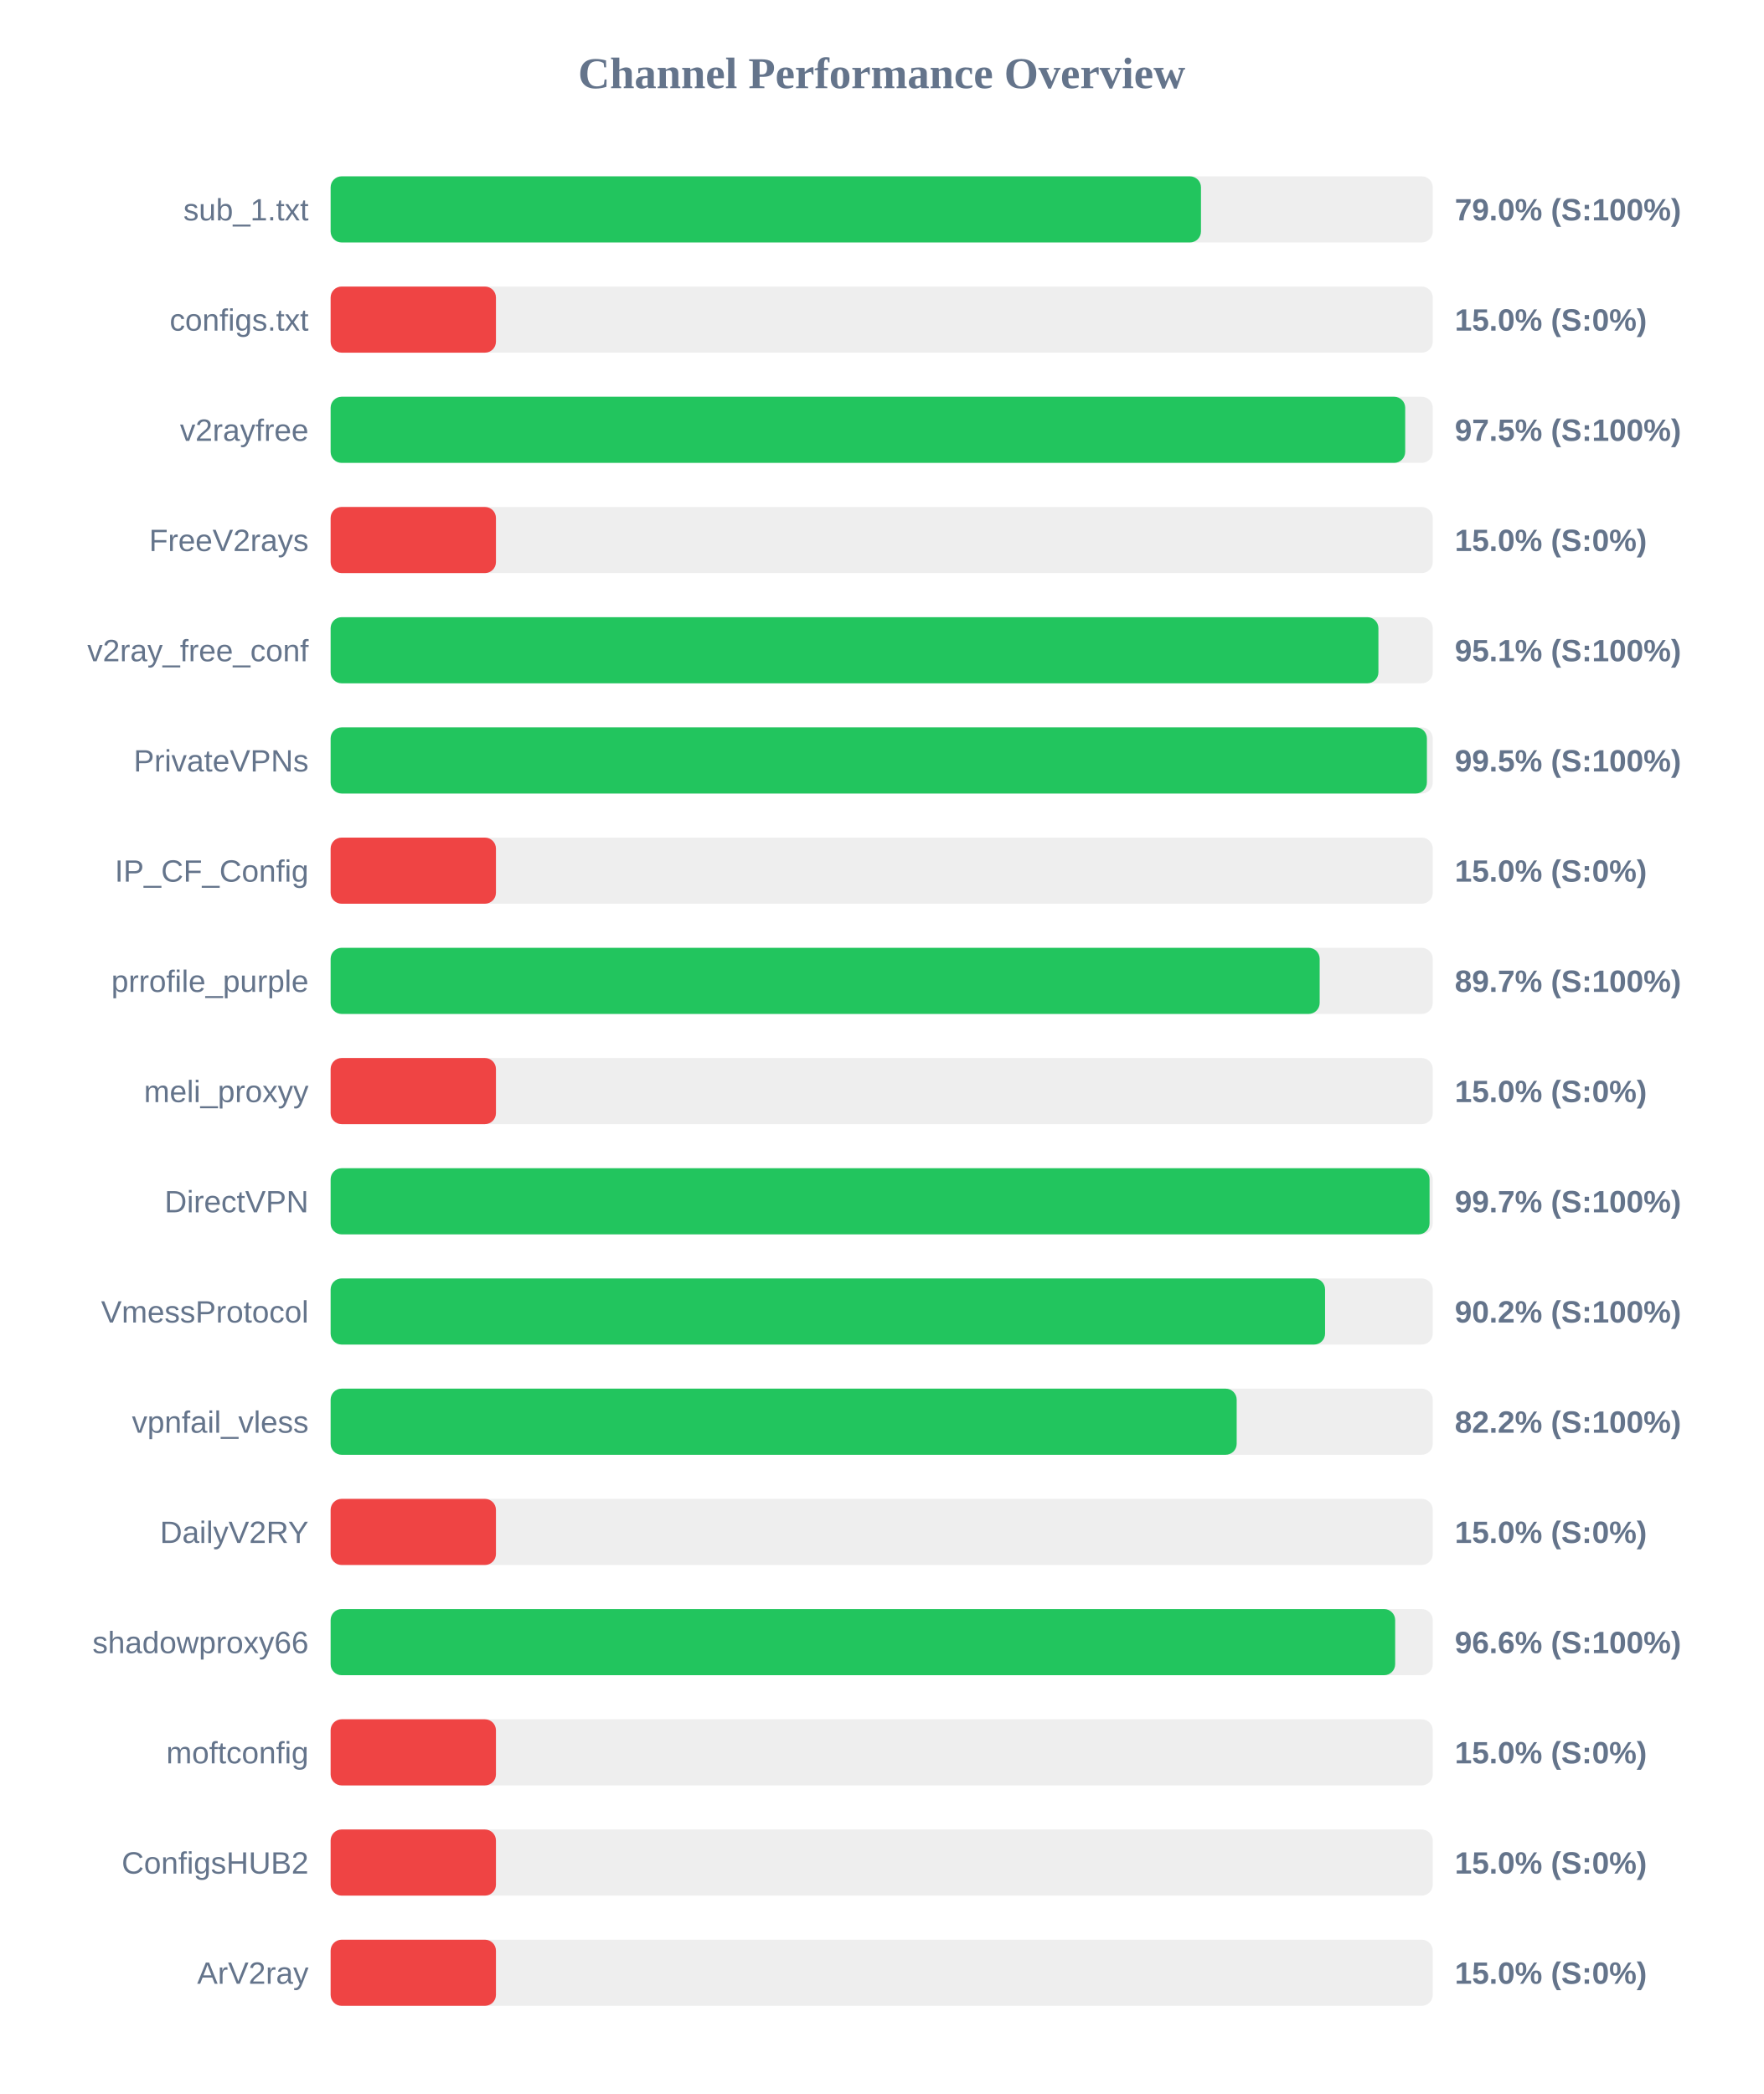
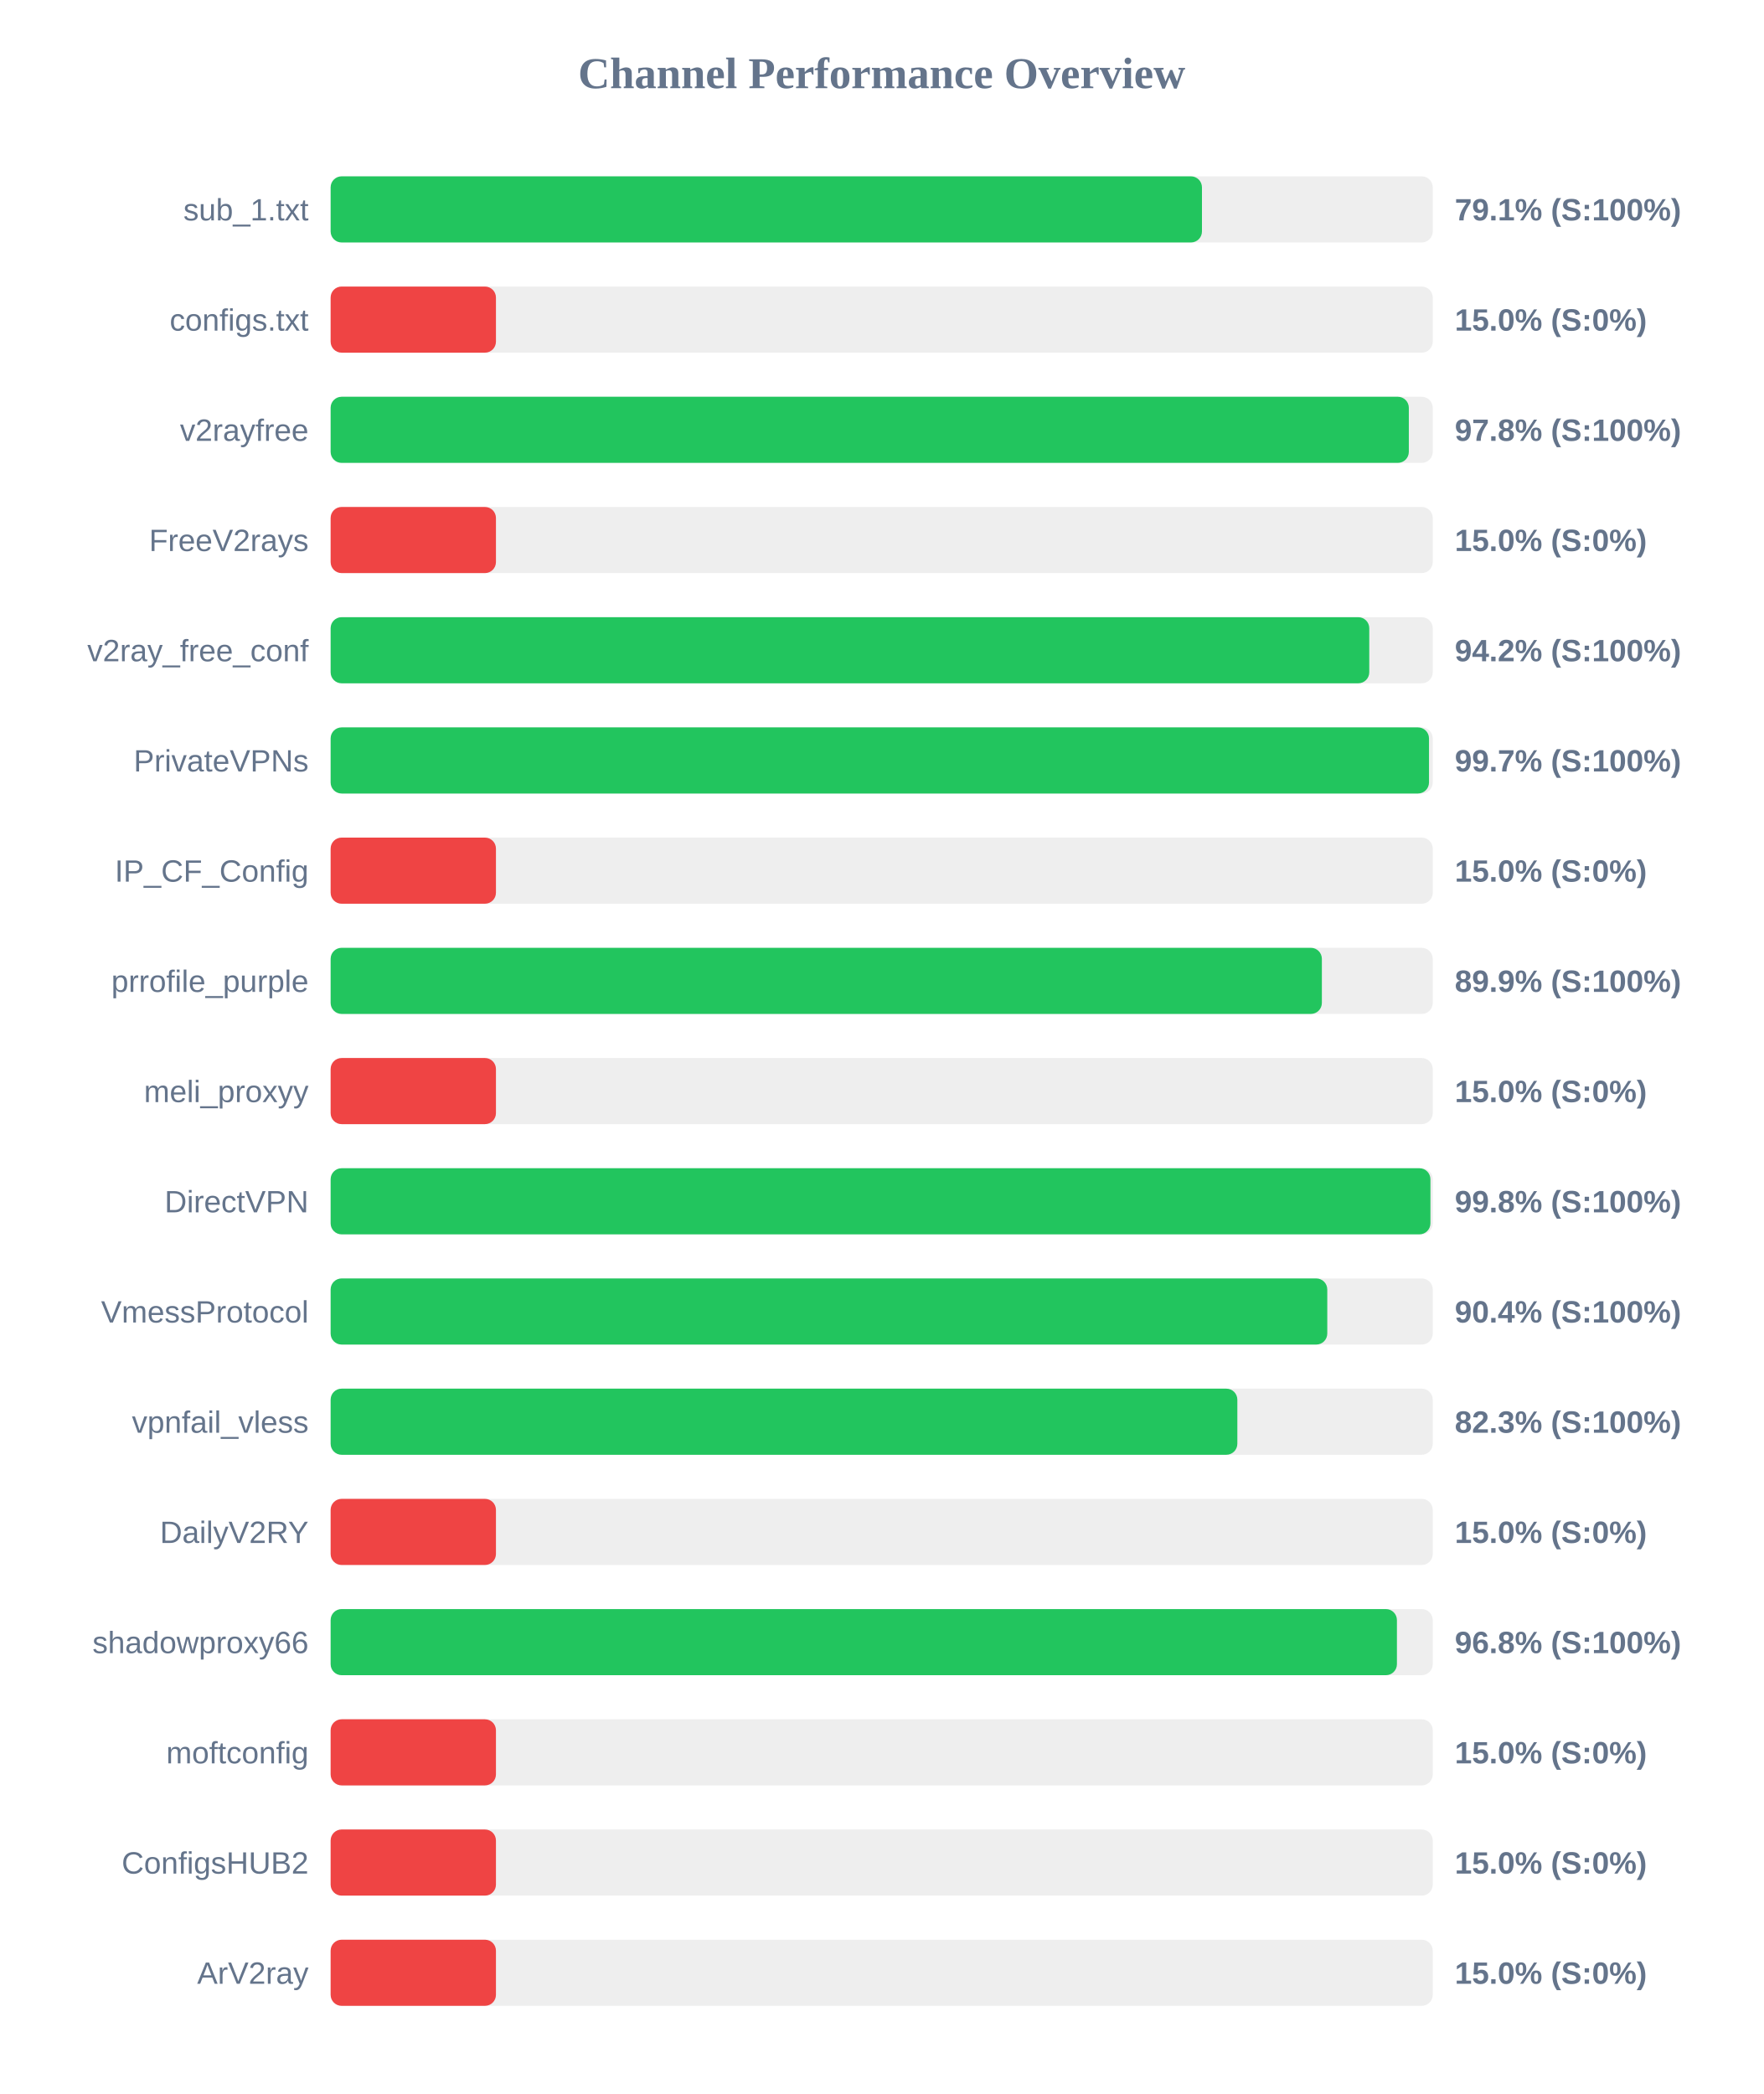
<svg xmlns="http://www.w3.org/2000/svg" width="800" height="950" version="1.1">
  <style>
        .row { font: 14px Arial; fill: #64748b; }
        .score { font: bold 14px Arial; fill: #64748b; }
    </style>
  <text x="400" y="40" text-anchor="middle" font-size="20px" font-weight="bold" fill="#64748b">Channel Performance Overview</text>
  <rect x="150" y="80" width="500" height="30" fill="#eee" rx="5" />
-   <rect x="150" y="80" width="394.85" height="30" fill="#22c55e" rx="5" />
+   <rect x="150" y="80" width="395.3" height="30" fill="#22c55e" rx="5" />
  <text x="140" y="100" text-anchor="end" class="row">sub_1.txt</text>
-   <text x="660" y="100" text-anchor="start" class="score">79.0% (S:100%)</text>
+   <text x="660" y="100" text-anchor="start" class="score">79.1% (S:100%)</text>
  <rect x="150" y="130" width="500" height="30" fill="#eee" rx="5" />
  <rect x="150" y="130" width="75.0" height="30" fill="#ef4444" rx="5" />
  <text x="140" y="150" text-anchor="end" class="row">configs.txt</text>
  <text x="660" y="150" text-anchor="start" class="score">15.0% (S:0%)</text>
  <rect x="150" y="180" width="500" height="30" fill="#eee" rx="5" />
-   <rect x="150" y="180" width="487.5" height="30" fill="#22c55e" rx="5" />
+   <rect x="150" y="180" width="489.15" height="30" fill="#22c55e" rx="5" />
  <text x="140" y="200" text-anchor="end" class="row">v2rayfree</text>
-   <text x="660" y="200" text-anchor="start" class="score">97.5% (S:100%)</text>
+   <text x="660" y="200" text-anchor="start" class="score">97.8% (S:100%)</text>
  <rect x="150" y="230" width="500" height="30" fill="#eee" rx="5" />
  <rect x="150" y="230" width="75.0" height="30" fill="#ef4444" rx="5" />
  <text x="140" y="250" text-anchor="end" class="row">FreeV2rays</text>
  <text x="660" y="250" text-anchor="start" class="score">15.0% (S:0%)</text>
  <rect x="150" y="280" width="500" height="30" fill="#eee" rx="5" />
-   <rect x="150" y="280" width="475.35" height="30" fill="#22c55e" rx="5" />
+   <rect x="150" y="280" width="471.2" height="30" fill="#22c55e" rx="5" />
  <text x="140" y="300" text-anchor="end" class="row">v2ray_free_conf</text>
-   <text x="660" y="300" text-anchor="start" class="score">95.1% (S:100%)</text>
+   <text x="660" y="300" text-anchor="start" class="score">94.2% (S:100%)</text>
  <rect x="150" y="330" width="500" height="30" fill="#eee" rx="5" />
-   <rect x="150" y="330" width="497.35" height="30" fill="#22c55e" rx="5" />
+   <rect x="150" y="330" width="498.3" height="30" fill="#22c55e" rx="5" />
  <text x="140" y="350" text-anchor="end" class="row">PrivateVPNs</text>
-   <text x="660" y="350" text-anchor="start" class="score">99.5% (S:100%)</text>
+   <text x="660" y="350" text-anchor="start" class="score">99.7% (S:100%)</text>
  <rect x="150" y="380" width="500" height="30" fill="#eee" rx="5" />
  <rect x="150" y="380" width="75.0" height="30" fill="#ef4444" rx="5" />
  <text x="140" y="400" text-anchor="end" class="row">IP_CF_Config</text>
  <text x="660" y="400" text-anchor="start" class="score">15.0% (S:0%)</text>
  <rect x="150" y="430" width="500" height="30" fill="#eee" rx="5" />
-   <rect x="150" y="430" width="448.7" height="30" fill="#22c55e" rx="5" />
+   <rect x="150" y="430" width="449.7" height="30" fill="#22c55e" rx="5" />
  <text x="140" y="450" text-anchor="end" class="row">prrofile_purple</text>
-   <text x="660" y="450" text-anchor="start" class="score">89.7% (S:100%)</text>
+   <text x="660" y="450" text-anchor="start" class="score">89.9% (S:100%)</text>
  <rect x="150" y="480" width="500" height="30" fill="#eee" rx="5" />
  <rect x="150" y="480" width="75.0" height="30" fill="#ef4444" rx="5" />
  <text x="140" y="500" text-anchor="end" class="row">meli_proxyy</text>
  <text x="660" y="500" text-anchor="start" class="score">15.0% (S:0%)</text>
  <rect x="150" y="530" width="500" height="30" fill="#eee" rx="5" />
-   <rect x="150" y="530" width="498.55" height="30" fill="#22c55e" rx="5" />
+   <rect x="150" y="530" width="498.95" height="30" fill="#22c55e" rx="5" />
  <text x="140" y="550" text-anchor="end" class="row">DirectVPN</text>
-   <text x="660" y="550" text-anchor="start" class="score">99.7% (S:100%)</text>
+   <text x="660" y="550" text-anchor="start" class="score">99.8% (S:100%)</text>
  <rect x="150" y="580" width="500" height="30" fill="#eee" rx="5" />
-   <rect x="150" y="580" width="451.15" height="30" fill="#22c55e" rx="5" />
+   <rect x="150" y="580" width="452.15" height="30" fill="#22c55e" rx="5" />
  <text x="140" y="600" text-anchor="end" class="row">VmessProtocol</text>
-   <text x="660" y="600" text-anchor="start" class="score">90.2% (S:100%)</text>
+   <text x="660" y="600" text-anchor="start" class="score">90.4% (S:100%)</text>
  <rect x="150" y="630" width="500" height="30" fill="#eee" rx="5" />
-   <rect x="150" y="630" width="411.05" height="30" fill="#22c55e" rx="5" />
+   <rect x="150" y="630" width="411.35" height="30" fill="#22c55e" rx="5" />
  <text x="140" y="650" text-anchor="end" class="row">vpnfail_vless</text>
-   <text x="660" y="650" text-anchor="start" class="score">82.2% (S:100%)</text>
+   <text x="660" y="650" text-anchor="start" class="score">82.3% (S:100%)</text>
  <rect x="150" y="680" width="500" height="30" fill="#eee" rx="5" />
  <rect x="150" y="680" width="75.0" height="30" fill="#ef4444" rx="5" />
  <text x="140" y="700" text-anchor="end" class="row">DailyV2RY</text>
  <text x="660" y="700" text-anchor="start" class="score">15.0% (S:0%)</text>
  <rect x="150" y="730" width="500" height="30" fill="#eee" rx="5" />
-   <rect x="150" y="730" width="482.95" height="30" fill="#22c55e" rx="5" />
+   <rect x="150" y="730" width="483.75" height="30" fill="#22c55e" rx="5" />
  <text x="140" y="750" text-anchor="end" class="row">shadowproxy66</text>
-   <text x="660" y="750" text-anchor="start" class="score">96.6% (S:100%)</text>
+   <text x="660" y="750" text-anchor="start" class="score">96.8% (S:100%)</text>
  <rect x="150" y="780" width="500" height="30" fill="#eee" rx="5" />
  <rect x="150" y="780" width="75.0" height="30" fill="#ef4444" rx="5" />
  <text x="140" y="800" text-anchor="end" class="row">moftconfig</text>
  <text x="660" y="800" text-anchor="start" class="score">15.0% (S:0%)</text>
  <rect x="150" y="830" width="500" height="30" fill="#eee" rx="5" />
  <rect x="150" y="830" width="75.0" height="30" fill="#ef4444" rx="5" />
  <text x="140" y="850" text-anchor="end" class="row">ConfigsHUB2</text>
  <text x="660" y="850" text-anchor="start" class="score">15.0% (S:0%)</text>
  <rect x="150" y="880" width="500" height="30" fill="#eee" rx="5" />
  <rect x="150" y="880" width="75.0" height="30" fill="#ef4444" rx="5" />
  <text x="140" y="900" text-anchor="end" class="row">ArV2ray</text>
  <text x="660" y="900" text-anchor="start" class="score">15.0% (S:0%)</text>
</svg>
